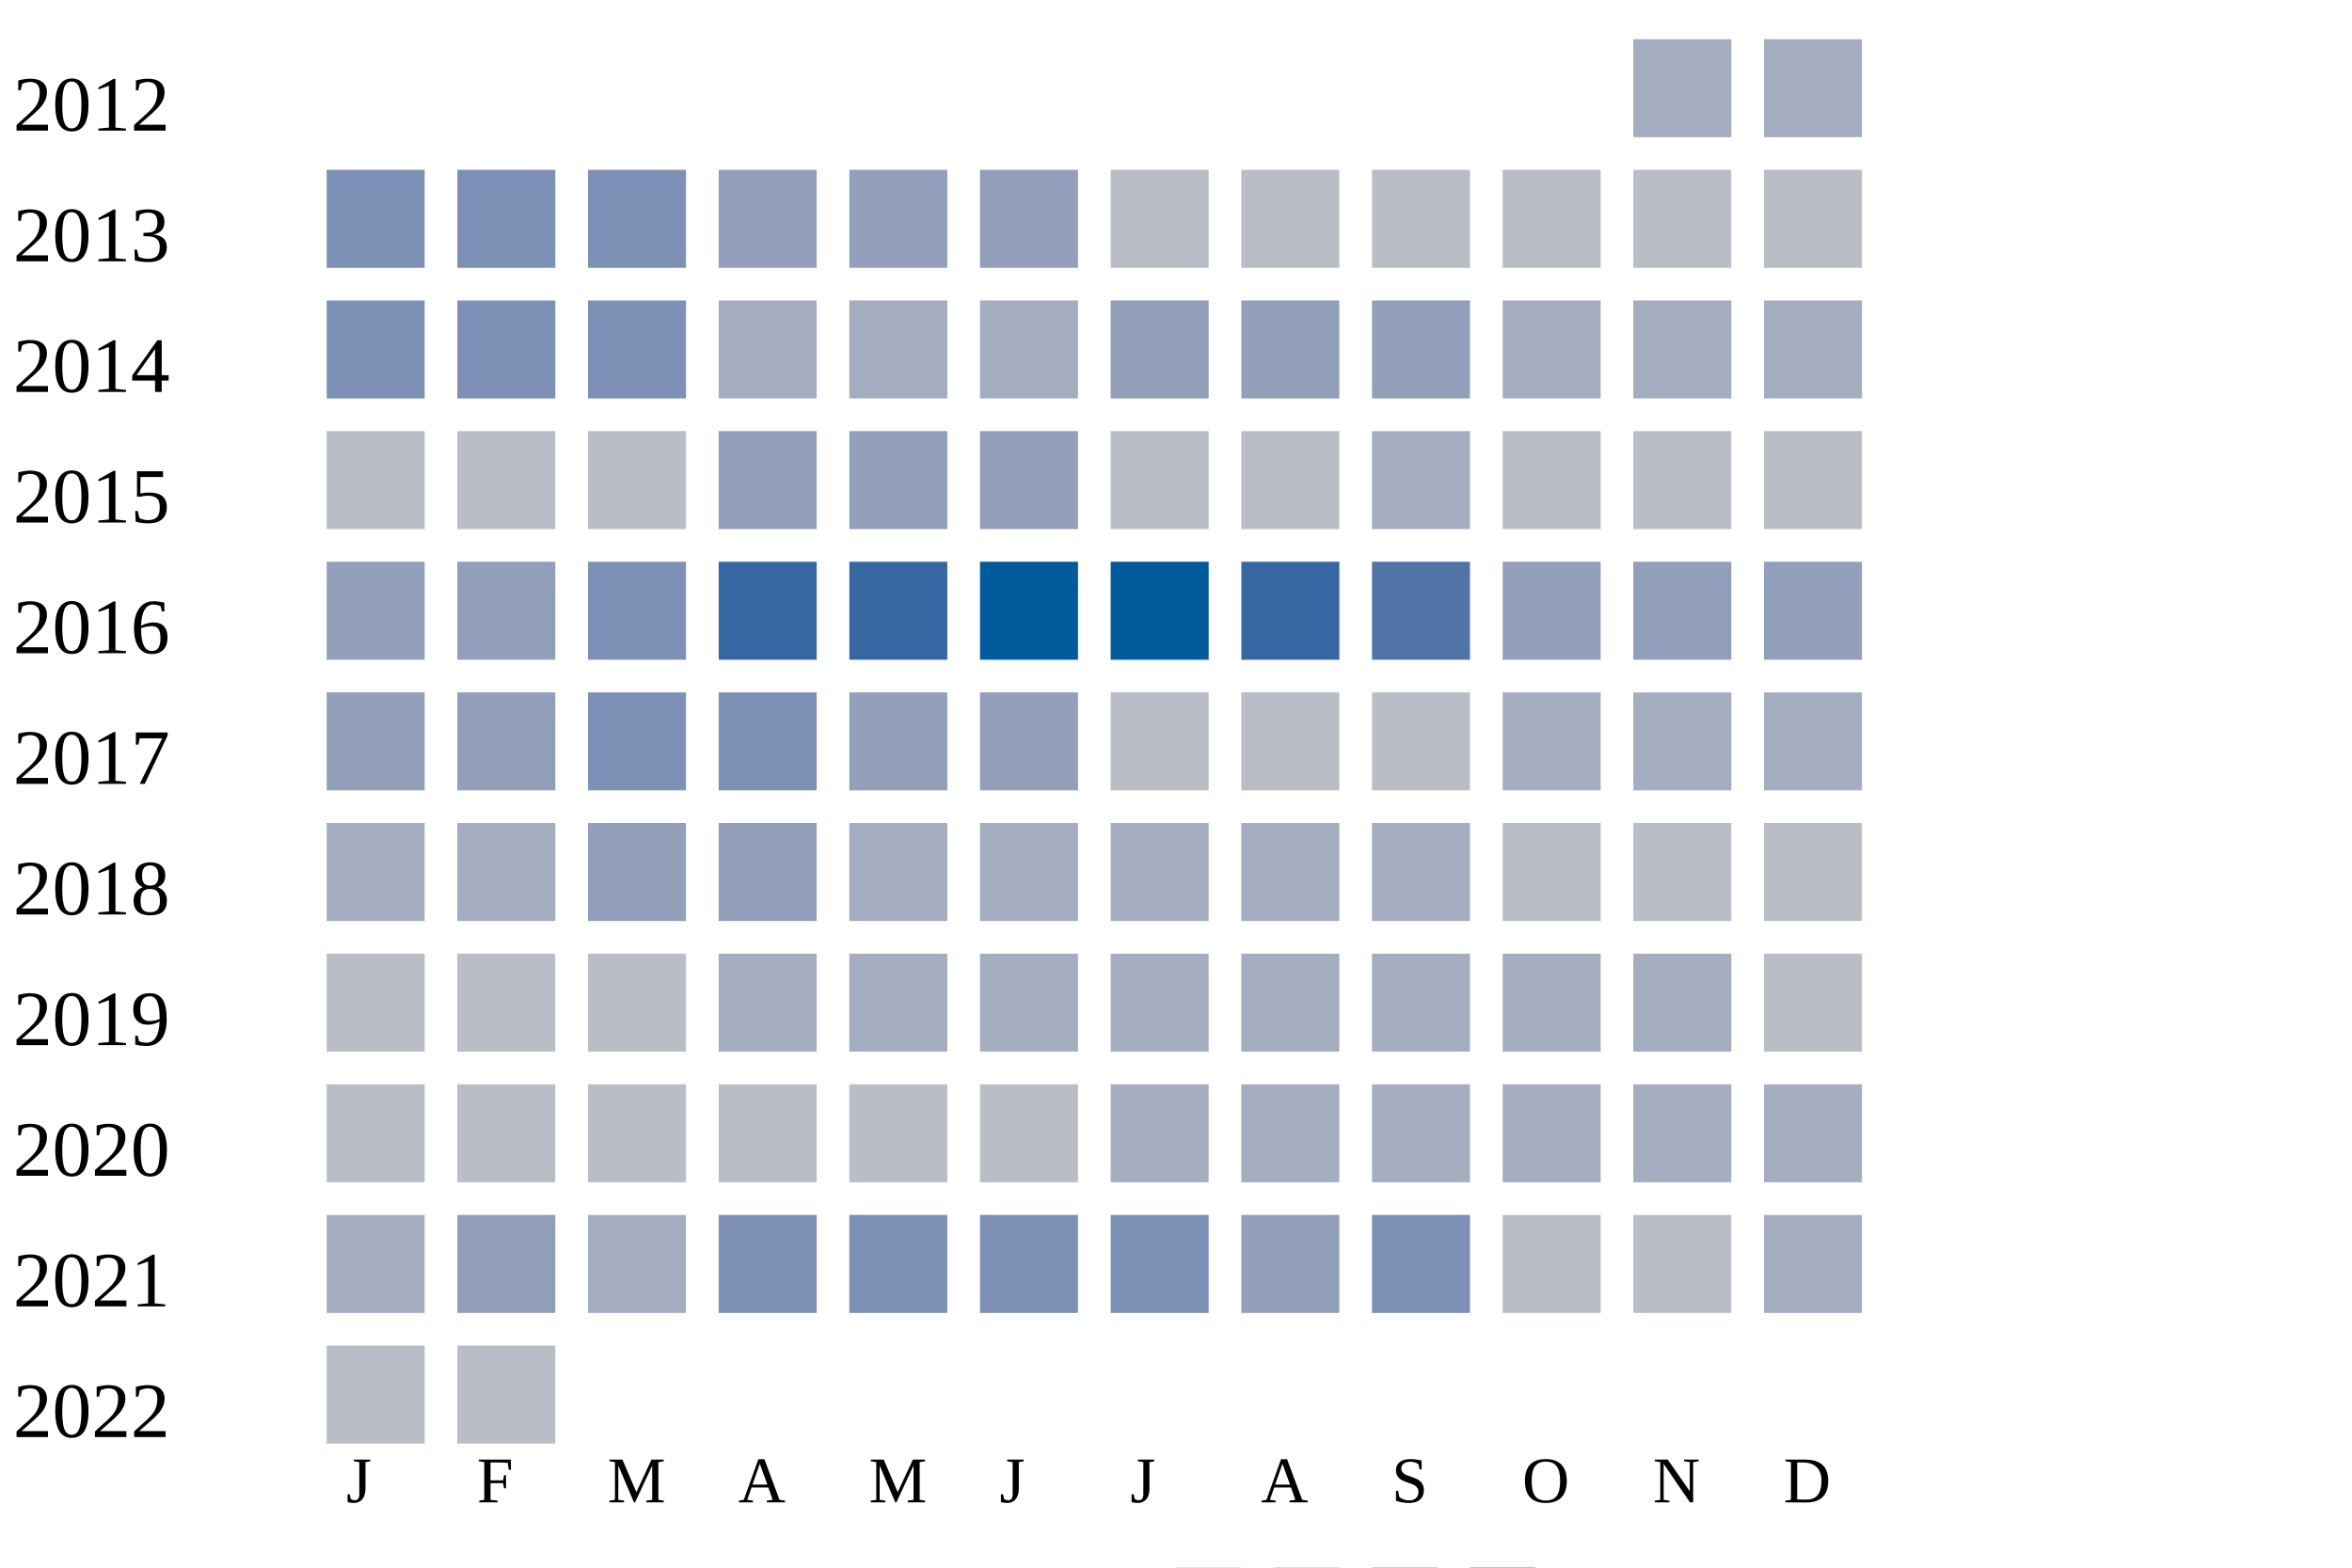
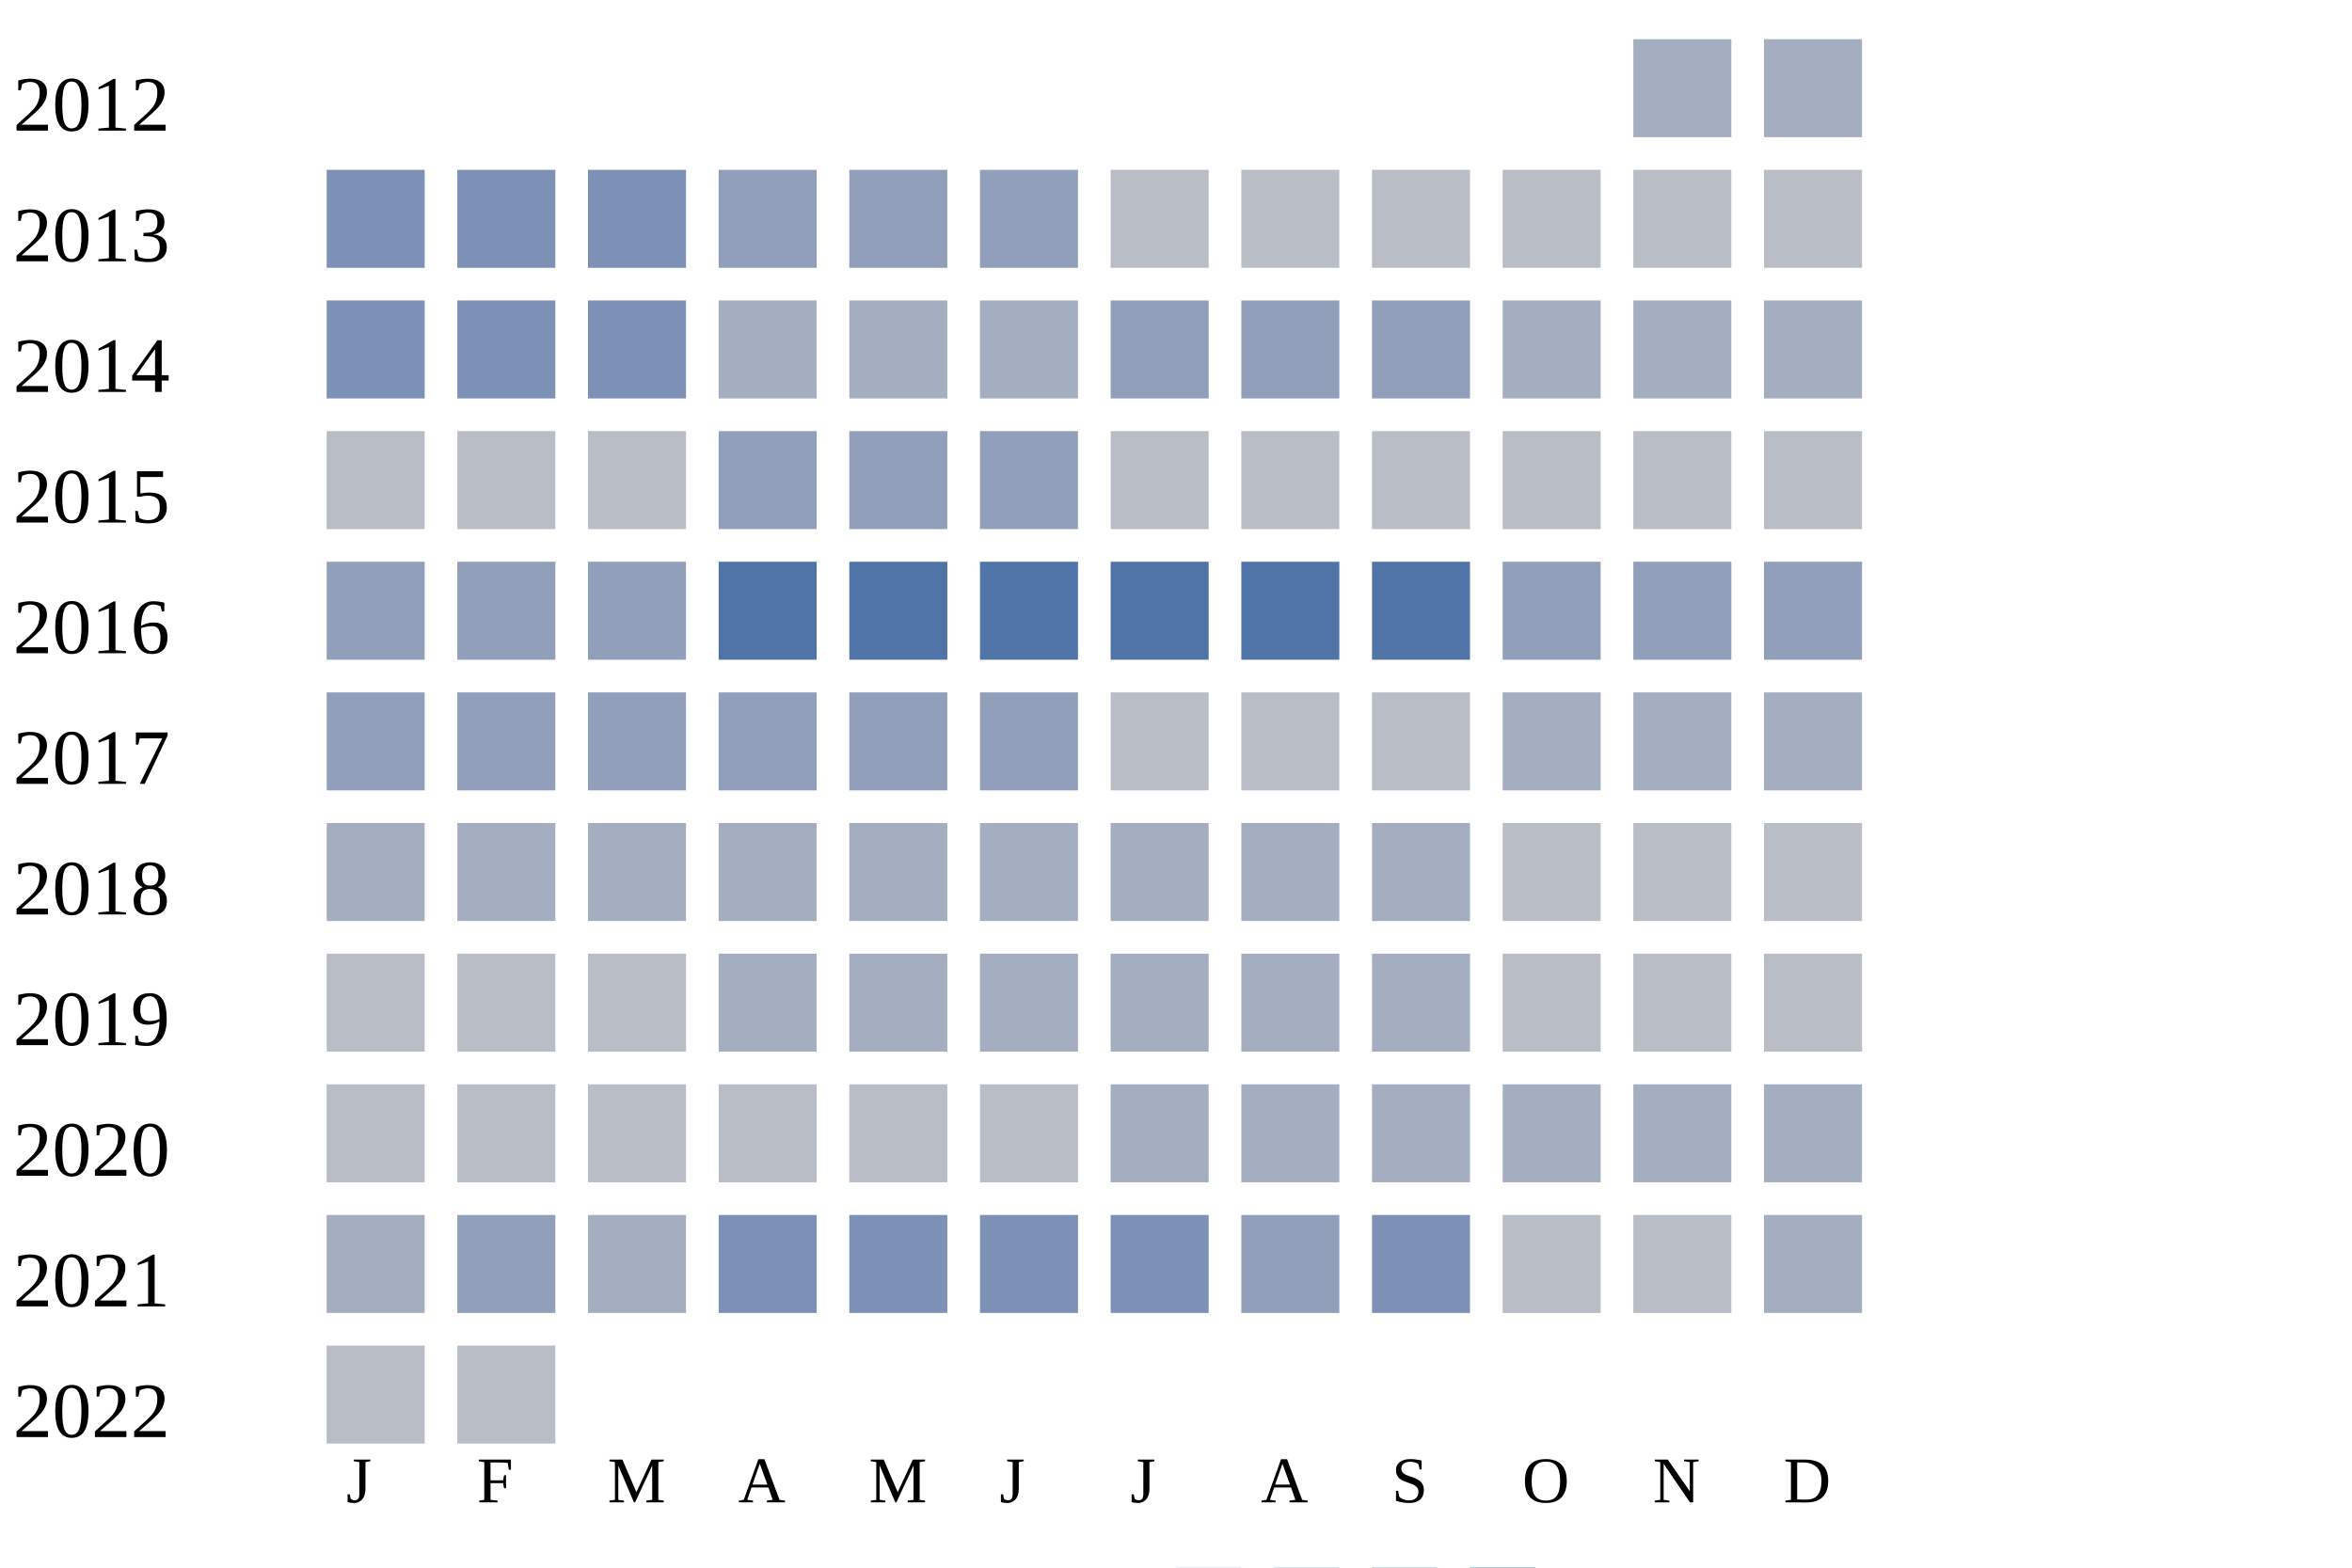
<svg xmlns="http://www.w3.org/2000/svg" width="360" height="240">
  <g transform="translate(0 0)">
    <text x="2" y="20">2012</text>
    <rect x="250" y="6" width="15" height="15" fill="#a5aec0" />
    <rect x="270" y="6" width="15" height="15" fill="#a5aec0" />
  </g>
  <g transform="translate(0 20)">
    <text x="2" y="20">2013</text>
    <rect x="50" y="6" width="15" height="15" fill="#7d90b5" />
    <rect x="70" y="6" width="15" height="15" fill="#7d90b5" />
    <rect x="90" y="6" width="15" height="15" fill="#7d90b5" />
    <rect x="110" y="6" width="15" height="15" fill="#919fba" />
    <rect x="130" y="6" width="15" height="15" fill="#919fba" />
    <rect x="150" y="6" width="15" height="15" fill="#919fba" />
    <rect x="170" y="6" width="15" height="15" fill="#b9bdc6" />
    <rect x="190" y="6" width="15" height="15" fill="#b9bdc6" />
    <rect x="210" y="6" width="15" height="15" fill="#b9bdc6" />
    <rect x="230" y="6" width="15" height="15" fill="#b9bdc6" />
    <rect x="250" y="6" width="15" height="15" fill="#b9bdc6" />
    <rect x="270" y="6" width="15" height="15" fill="#b9bdc6" />
  </g>
  <g transform="translate(0 40)">
    <text x="2" y="20">2014</text>
    <rect x="50" y="6" width="15" height="15" fill="#7d90b5" />
    <rect x="70" y="6" width="15" height="15" fill="#7d90b5" />
    <rect x="90" y="6" width="15" height="15" fill="#7d90b5" />
    <rect x="110" y="6" width="15" height="15" fill="#a5aec0" />
    <rect x="130" y="6" width="15" height="15" fill="#a5aec0" />
    <rect x="150" y="6" width="15" height="15" fill="#a5aec0" />
    <rect x="170" y="6" width="15" height="15" fill="#919fba" />
    <rect x="190" y="6" width="15" height="15" fill="#919fba" />
    <rect x="210" y="6" width="15" height="15" fill="#919fba" />
    <rect x="230" y="6" width="15" height="15" fill="#a5aec0" />
    <rect x="250" y="6" width="15" height="15" fill="#a5aec0" />
    <rect x="270" y="6" width="15" height="15" fill="#a5aec0" />
  </g>
  <g transform="translate(0 60)">
    <text x="2" y="20">2015</text>
    <rect x="50" y="6" width="15" height="15" fill="#b9bdc6" />
    <rect x="70" y="6" width="15" height="15" fill="#b9bdc6" />
    <rect x="90" y="6" width="15" height="15" fill="#b9bdc6" />
    <rect x="110" y="6" width="15" height="15" fill="#919fba" />
    <rect x="130" y="6" width="15" height="15" fill="#919fba" />
    <rect x="150" y="6" width="15" height="15" fill="#919fba" />
    <rect x="170" y="6" width="15" height="15" fill="#b9bdc6" />
    <rect x="190" y="6" width="15" height="15" fill="#b9bdc6" />
-     <rect x="210" y="6" width="15" height="15" fill="#a5aec0" />
+     <rect x="210" y="6" width="15" height="15" fill="#b9bdc6" />
    <rect x="230" y="6" width="15" height="15" fill="#b9bdc6" />
    <rect x="250" y="6" width="15" height="15" fill="#b9bdc6" />
    <rect x="270" y="6" width="15" height="15" fill="#b9bdc6" />
  </g>
  <g transform="translate(0 80)">
    <text x="2" y="20">2016</text>
    <rect x="50" y="6" width="15" height="15" fill="#919fba" />
    <rect x="70" y="6" width="15" height="15" fill="#919fba" />
-     <rect x="90" y="6" width="15" height="15" fill="#7d90b5" />
-     <rect x="110" y="6" width="15" height="15" fill="#3667a2" />
-     <rect x="130" y="6" width="15" height="15" fill="#3667a2" />
-     <rect x="150" y="6" width="15" height="15" fill="#005a9c" />
-     <rect x="170" y="6" width="15" height="15" fill="#005a9c" />
-     <rect x="190" y="6" width="15" height="15" fill="#3667a2" />
+     <rect x="90" y="6" width="15" height="15" fill="#919fba" />
+     <rect x="110" y="6" width="15" height="15" fill="#5174a8" />
+     <rect x="130" y="6" width="15" height="15" fill="#5174a8" />
+     <rect x="150" y="6" width="15" height="15" fill="#5174a8" />
+     <rect x="170" y="6" width="15" height="15" fill="#5174a8" />
+     <rect x="190" y="6" width="15" height="15" fill="#5174a8" />
    <rect x="210" y="6" width="15" height="15" fill="#5174a8" />
    <rect x="230" y="6" width="15" height="15" fill="#919fba" />
    <rect x="250" y="6" width="15" height="15" fill="#919fba" />
    <rect x="270" y="6" width="15" height="15" fill="#919fba" />
  </g>
  <g transform="translate(0 100)">
    <text x="2" y="20">2017</text>
    <rect x="50" y="6" width="15" height="15" fill="#919fba" />
    <rect x="70" y="6" width="15" height="15" fill="#919fba" />
-     <rect x="90" y="6" width="15" height="15" fill="#7d90b5" />
-     <rect x="110" y="6" width="15" height="15" fill="#7d90b5" />
+     <rect x="90" y="6" width="15" height="15" fill="#919fba" />
+     <rect x="110" y="6" width="15" height="15" fill="#919fba" />
    <rect x="130" y="6" width="15" height="15" fill="#919fba" />
    <rect x="150" y="6" width="15" height="15" fill="#919fba" />
    <rect x="170" y="6" width="15" height="15" fill="#b9bdc6" />
    <rect x="190" y="6" width="15" height="15" fill="#b9bdc6" />
    <rect x="210" y="6" width="15" height="15" fill="#b9bdc6" />
    <rect x="230" y="6" width="15" height="15" fill="#a5aec0" />
    <rect x="250" y="6" width="15" height="15" fill="#a5aec0" />
    <rect x="270" y="6" width="15" height="15" fill="#a5aec0" />
  </g>
  <g transform="translate(0 120)">
    <text x="2" y="20">2018</text>
    <rect x="50" y="6" width="15" height="15" fill="#a5aec0" />
    <rect x="70" y="6" width="15" height="15" fill="#a5aec0" />
-     <rect x="90" y="6" width="15" height="15" fill="#919fba" />
-     <rect x="110" y="6" width="15" height="15" fill="#919fba" />
+     <rect x="90" y="6" width="15" height="15" fill="#a5aec0" />
+     <rect x="110" y="6" width="15" height="15" fill="#a5aec0" />
    <rect x="130" y="6" width="15" height="15" fill="#a5aec0" />
    <rect x="150" y="6" width="15" height="15" fill="#a5aec0" />
    <rect x="170" y="6" width="15" height="15" fill="#a5aec0" />
    <rect x="190" y="6" width="15" height="15" fill="#a5aec0" />
    <rect x="210" y="6" width="15" height="15" fill="#a5aec0" />
    <rect x="230" y="6" width="15" height="15" fill="#b9bdc6" />
    <rect x="250" y="6" width="15" height="15" fill="#b9bdc6" />
    <rect x="270" y="6" width="15" height="15" fill="#b9bdc6" />
  </g>
  <g transform="translate(0 140)">
    <text x="2" y="20">2019</text>
    <rect x="50" y="6" width="15" height="15" fill="#b9bdc6" />
    <rect x="70" y="6" width="15" height="15" fill="#b9bdc6" />
    <rect x="90" y="6" width="15" height="15" fill="#b9bdc6" />
    <rect x="110" y="6" width="15" height="15" fill="#a5aec0" />
    <rect x="130" y="6" width="15" height="15" fill="#a5aec0" />
    <rect x="150" y="6" width="15" height="15" fill="#a5aec0" />
    <rect x="170" y="6" width="15" height="15" fill="#a5aec0" />
    <rect x="190" y="6" width="15" height="15" fill="#a5aec0" />
    <rect x="210" y="6" width="15" height="15" fill="#a5aec0" />
-     <rect x="230" y="6" width="15" height="15" fill="#a5aec0" />
-     <rect x="250" y="6" width="15" height="15" fill="#a5aec0" />
+     <rect x="230" y="6" width="15" height="15" fill="#b9bdc6" />
+     <rect x="250" y="6" width="15" height="15" fill="#b9bdc6" />
    <rect x="270" y="6" width="15" height="15" fill="#b9bdc6" />
  </g>
  <g transform="translate(0 160)">
    <text x="2" y="20">2020</text>
    <rect x="50" y="6" width="15" height="15" fill="#b9bdc6" />
    <rect x="70" y="6" width="15" height="15" fill="#b9bdc6" />
    <rect x="90" y="6" width="15" height="15" fill="#b9bdc6" />
    <rect x="110" y="6" width="15" height="15" fill="#b9bdc6" />
    <rect x="130" y="6" width="15" height="15" fill="#b9bdc6" />
    <rect x="150" y="6" width="15" height="15" fill="#b9bdc6" />
    <rect x="170" y="6" width="15" height="15" fill="#a5aec0" />
    <rect x="190" y="6" width="15" height="15" fill="#a5aec0" />
    <rect x="210" y="6" width="15" height="15" fill="#a5aec0" />
    <rect x="230" y="6" width="15" height="15" fill="#a5aec0" />
    <rect x="250" y="6" width="15" height="15" fill="#a5aec0" />
    <rect x="270" y="6" width="15" height="15" fill="#a5aec0" />
  </g>
  <g transform="translate(0 180)">
    <text x="2" y="20">2021</text>
    <rect x="50" y="6" width="15" height="15" fill="#a5aec0" />
    <rect x="70" y="6" width="15" height="15" fill="#919fba" />
    <rect x="90" y="6" width="15" height="15" fill="#a5aec0" />
    <rect x="110" y="6" width="15" height="15" fill="#7d90b5" />
    <rect x="130" y="6" width="15" height="15" fill="#7d90b5" />
    <rect x="150" y="6" width="15" height="15" fill="#7d90b5" />
    <rect x="170" y="6" width="15" height="15" fill="#7d90b5" />
    <rect x="190" y="6" width="15" height="15" fill="#919fba" />
    <rect x="210" y="6" width="15" height="15" fill="#7d90b5" />
    <rect x="230" y="6" width="15" height="15" fill="#b9bdc6" />
    <rect x="250" y="6" width="15" height="15" fill="#b9bdc6" />
    <rect x="270" y="6" width="15" height="15" fill="#a5aec0" />
  </g>
  <g transform="translate(0 200)">
    <text x="2" y="20">2022</text>
    <rect x="50" y="6" width="15" height="15" fill="#b9bdc6" />
    <rect x="70" y="6" width="15" height="15" fill="#b9bdc6" />
  </g>
  <text style="font-size: 10px; text-align: center" x="53" y="230">J</text>
  <text style="font-size: 10px; text-align: center" x="73" y="230">F</text>
  <text style="font-size: 10px; text-align: center" x="93" y="230">M</text>
  <text style="font-size: 10px; text-align: center" x="113" y="230">A</text>
  <text style="font-size: 10px; text-align: center" x="133" y="230">M</text>
  <text style="font-size: 10px; text-align: center" x="153" y="230">J</text>
  <text style="font-size: 10px; text-align: center" x="173" y="230">J</text>
  <text style="font-size: 10px; text-align: center" x="193" y="230">A</text>
  <text style="font-size: 10px; text-align: center" x="213" y="230">S</text>
  <text style="font-size: 10px; text-align: center" x="233" y="230">O</text>
  <text style="font-size: 10px; text-align: center" x="253" y="230">N</text>
  <text style="font-size: 10px; text-align: center" x="273" y="230">D</text>
  <text style="font-size: 10px;" x="155" y="249">Less</text>
  <rect fill="#b9bdc6" width="10" height="10" x="180" y="240" />
  <rect fill="#919fba" width="10" height="10" x="195" y="240" />
  <rect fill="#6882ae" width="10" height="10" x="210" y="240" />
  <rect fill="#005a9c" width="10" height="10" x="225" y="240" />
  <text x="240" y="249" style="font-size: 10px;">More</text>
</svg>
